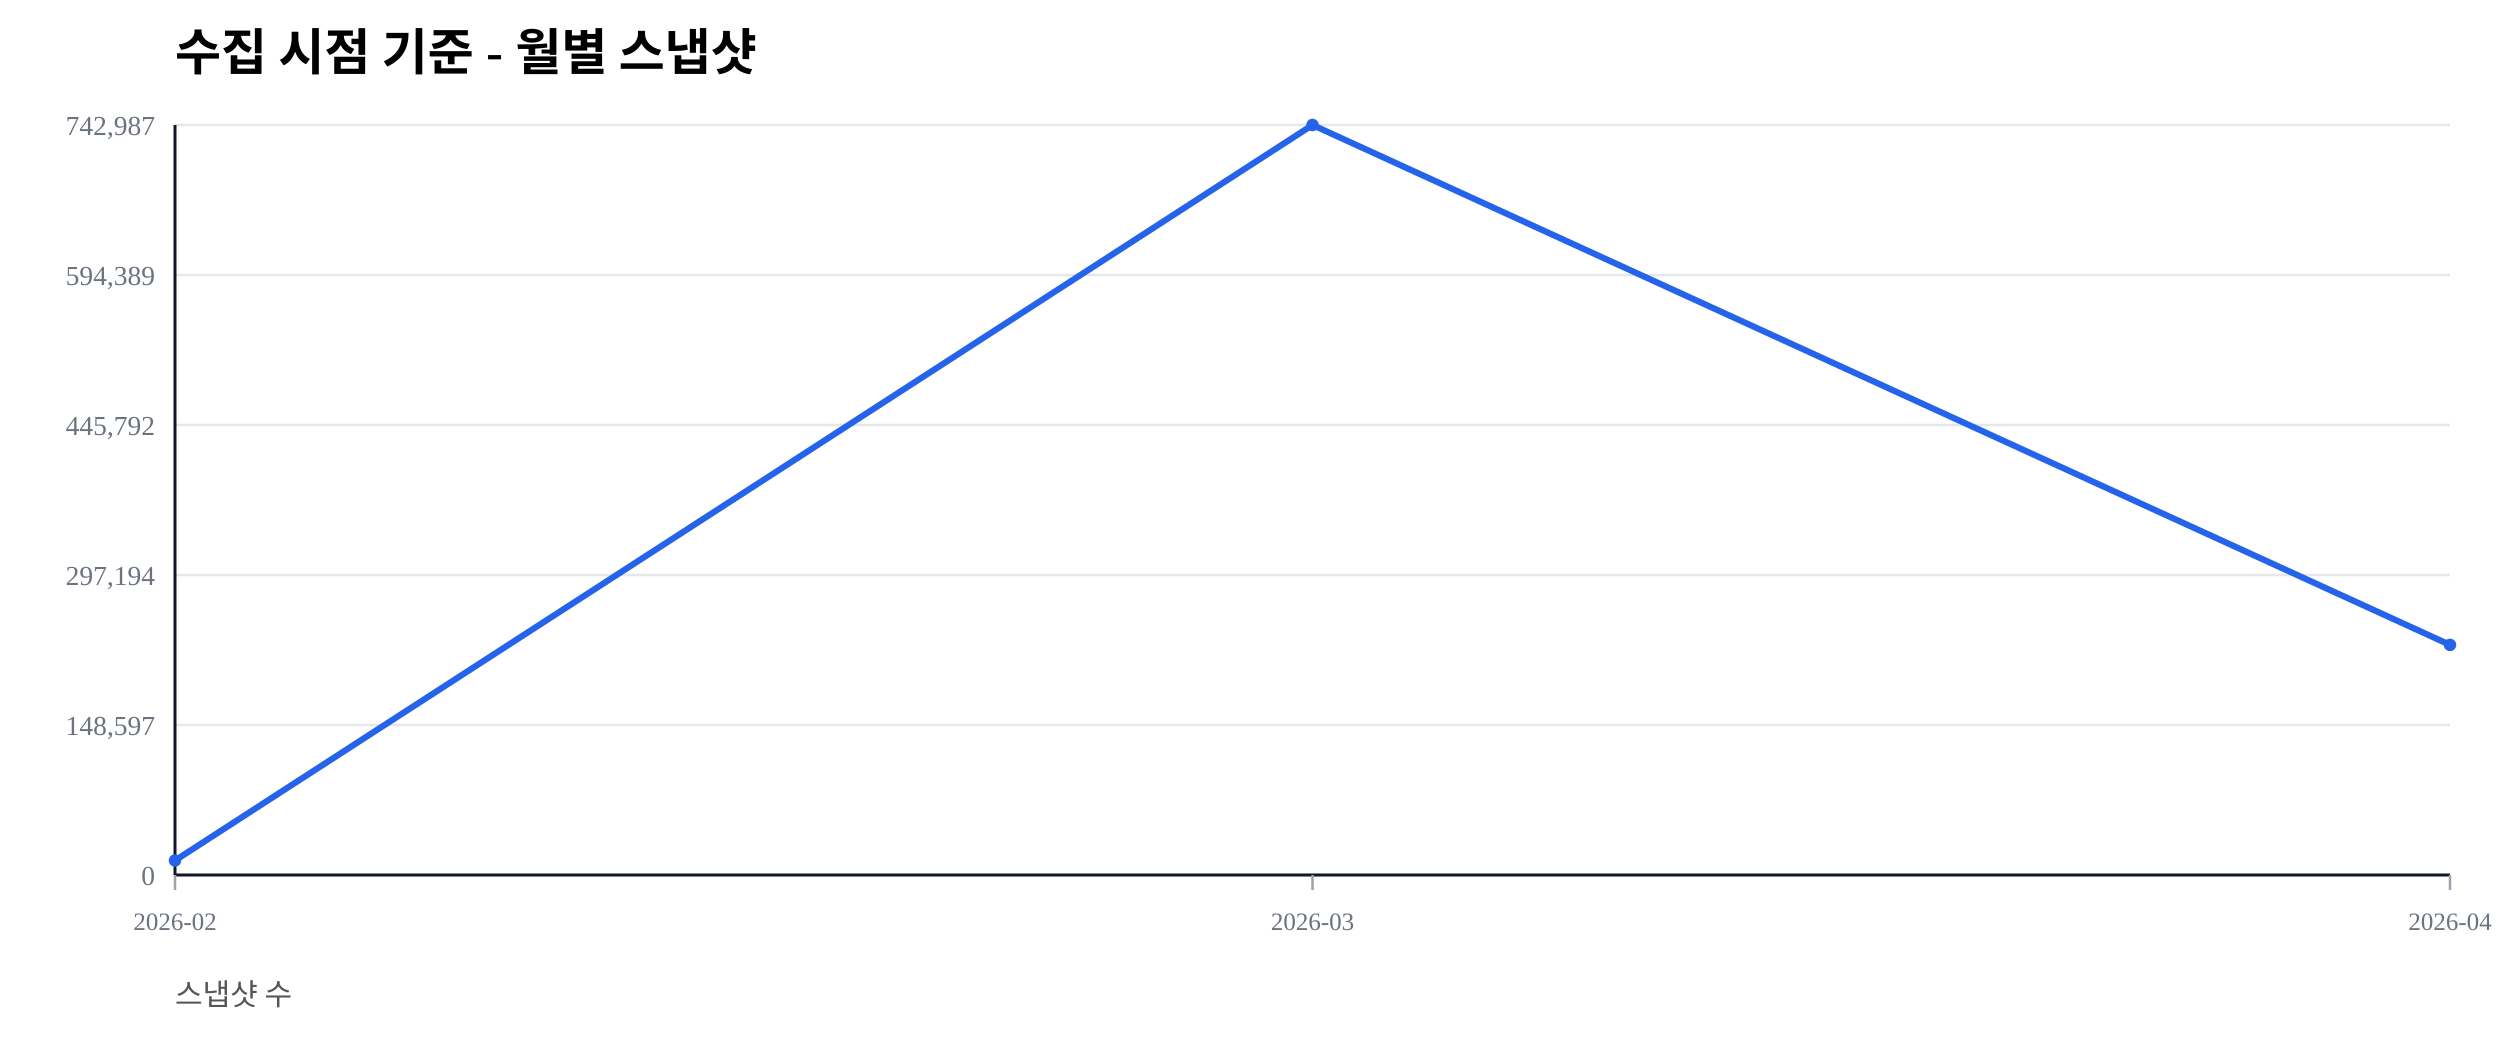
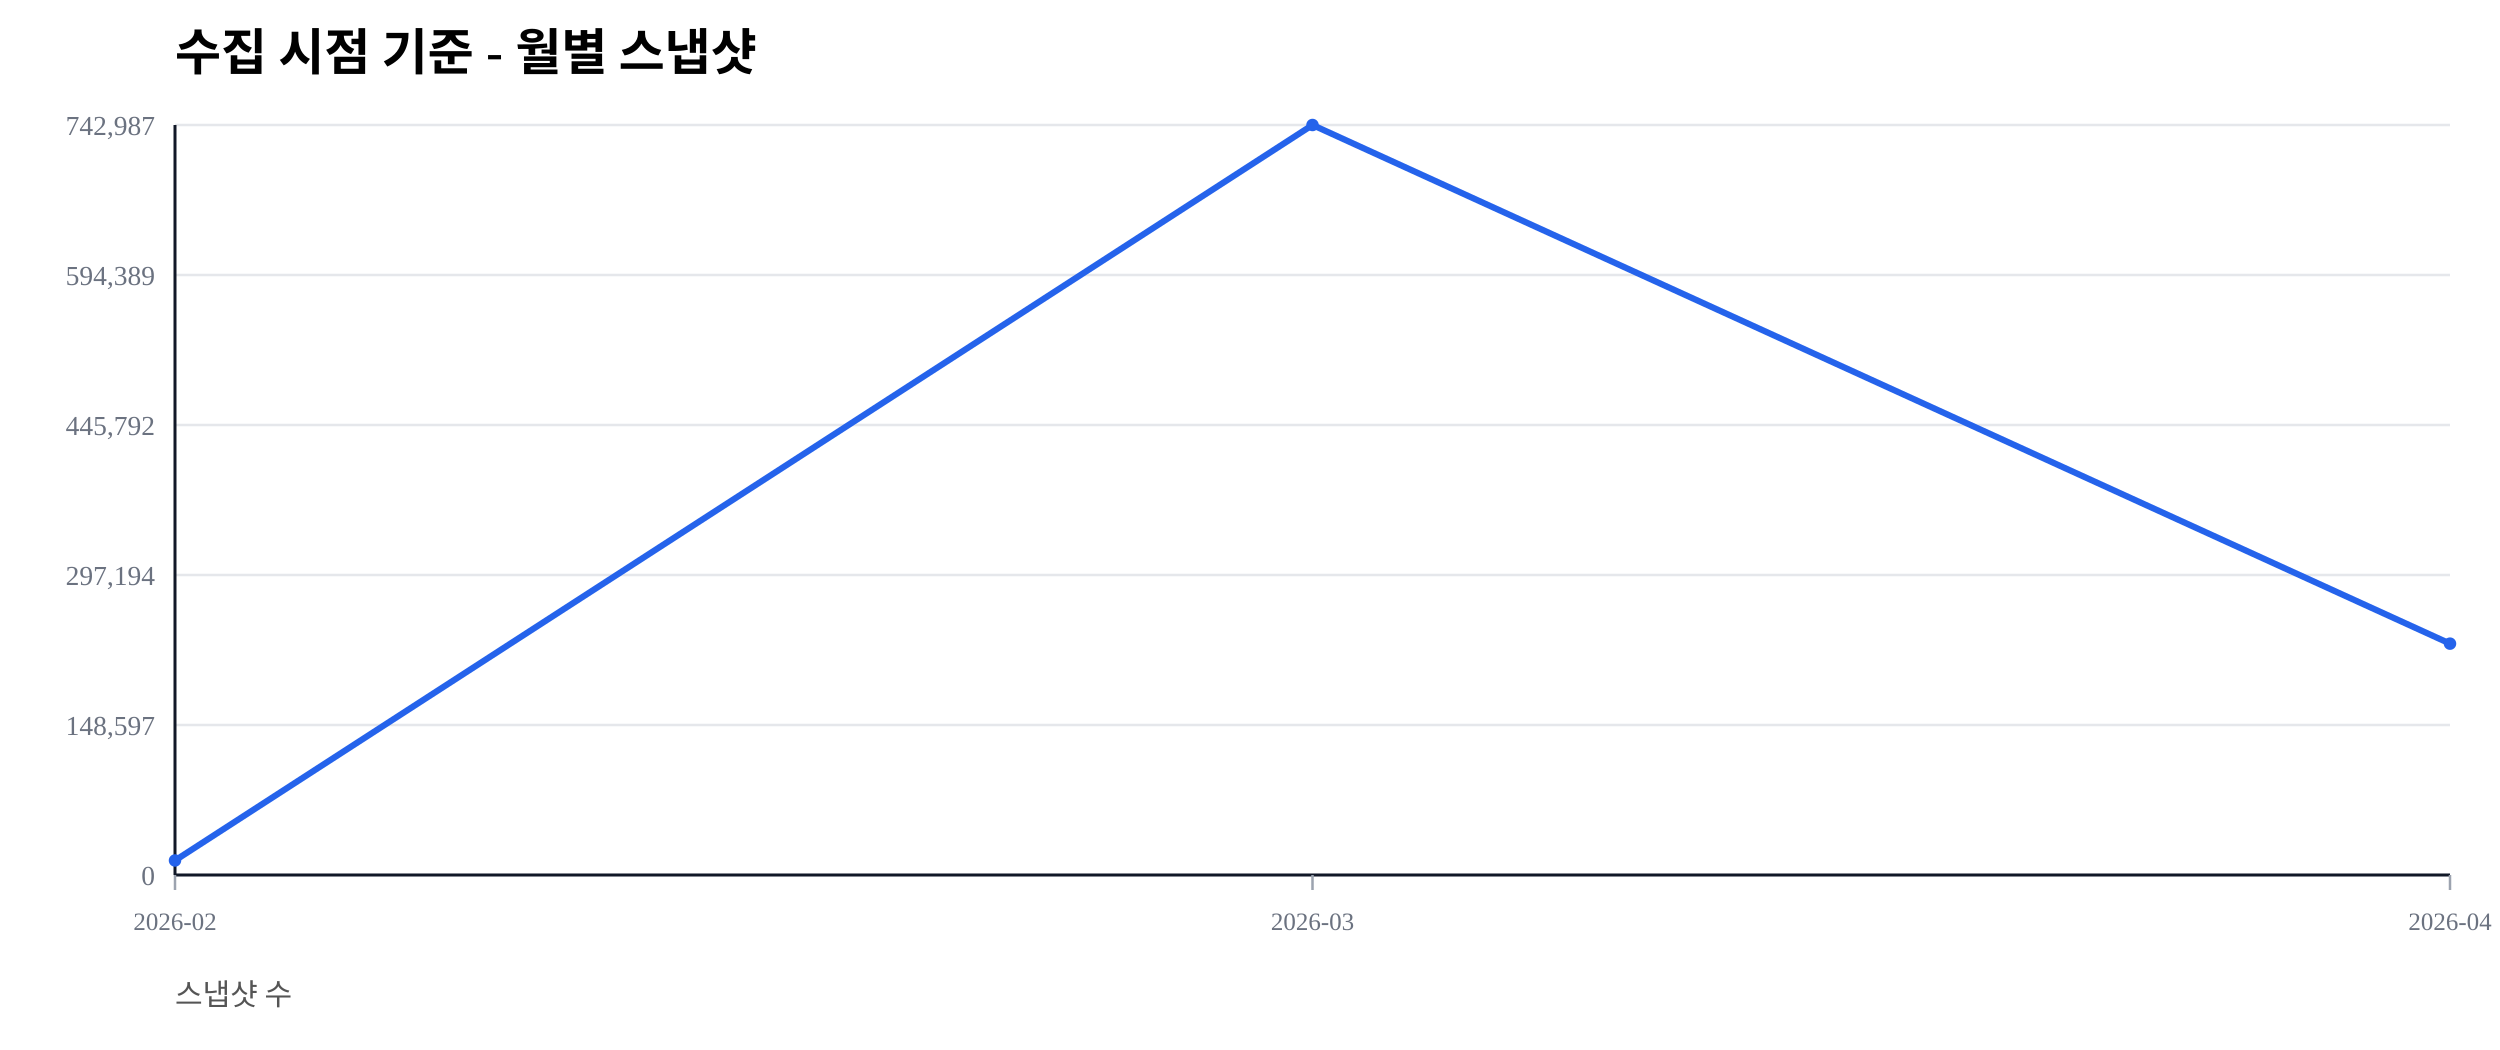
<svg xmlns="http://www.w3.org/2000/svg" width="1000" height="420" viewBox="0 0 1000 420">
  <rect width="100%" height="100%" fill="#ffffff" />
  <text x="70" y="28" font-size="20" font-weight="600">수집 시점 기준 - 월별 스냅샷</text>
  <text x="70" y="402" font-size="12" fill="#555">스냅샷 수</text>
  <line x1="70" y1="350.00" x2="980" y2="350.00" stroke="#e5e7eb" stroke-width="1" />
  <text x="62" y="354.00" font-size="11" fill="#6b7280" text-anchor="end">0</text>
  <line x1="70" y1="290.00" x2="980" y2="290.00" stroke="#e5e7eb" stroke-width="1" />
  <text x="62" y="294.00" font-size="11" fill="#6b7280" text-anchor="end">148,597</text>
  <line x1="70" y1="230.00" x2="980" y2="230.00" stroke="#e5e7eb" stroke-width="1" />
  <text x="62" y="234.00" font-size="11" fill="#6b7280" text-anchor="end">297,194</text>
  <line x1="70" y1="170.00" x2="980" y2="170.00" stroke="#e5e7eb" stroke-width="1" />
  <text x="62" y="174.00" font-size="11" fill="#6b7280" text-anchor="end">445,792</text>
  <line x1="70" y1="110.00" x2="980" y2="110.00" stroke="#e5e7eb" stroke-width="1" />
  <text x="62" y="114.00" font-size="11" fill="#6b7280" text-anchor="end">594,389</text>
  <line x1="70" y1="50.00" x2="980" y2="50.00" stroke="#e5e7eb" stroke-width="1" />
  <text x="62" y="54.00" font-size="11" fill="#6b7280" text-anchor="end">742,987</text>
  <line x1="70" y1="350" x2="980" y2="350" stroke="#111827" stroke-width="1.2" />
  <line x1="70" y1="50" x2="70" y2="350" stroke="#111827" stroke-width="1.2" />
  <line x1="70.00" y1="350" x2="70.00" y2="356" stroke="#9ca3af" stroke-width="1" />
  <text x="70.00" y="372" font-size="10" fill="#6b7280" text-anchor="middle">2026-02</text>
  <line x1="525.00" y1="350" x2="525.00" y2="356" stroke="#9ca3af" stroke-width="1" />
  <text x="525.00" y="372" font-size="10" fill="#6b7280" text-anchor="middle">2026-03</text>
  <line x1="980.00" y1="350" x2="980.00" y2="356" stroke="#9ca3af" stroke-width="1" />
  <text x="980.00" y="372" font-size="10" fill="#6b7280" text-anchor="middle">2026-04</text>
-   <polyline fill="none" stroke="#2563eb" stroke-width="2.5" points="70.00,344.19 525.00,50.00 980.00,257.96" />
+   <polyline fill="none" stroke="#2563eb" stroke-width="2.5" points="70.00,344.19 525.00,50.00 980.00,257.46" />
  <circle cx="70.00" cy="344.19" r="2.5" fill="#2563eb" />
  <circle cx="525.00" cy="50.00" r="2.5" fill="#2563eb" />
-   <circle cx="980.00" cy="257.96" r="2.5" fill="#2563eb" />
+   <circle cx="980.00" cy="257.46" r="2.5" fill="#2563eb" />
</svg>
